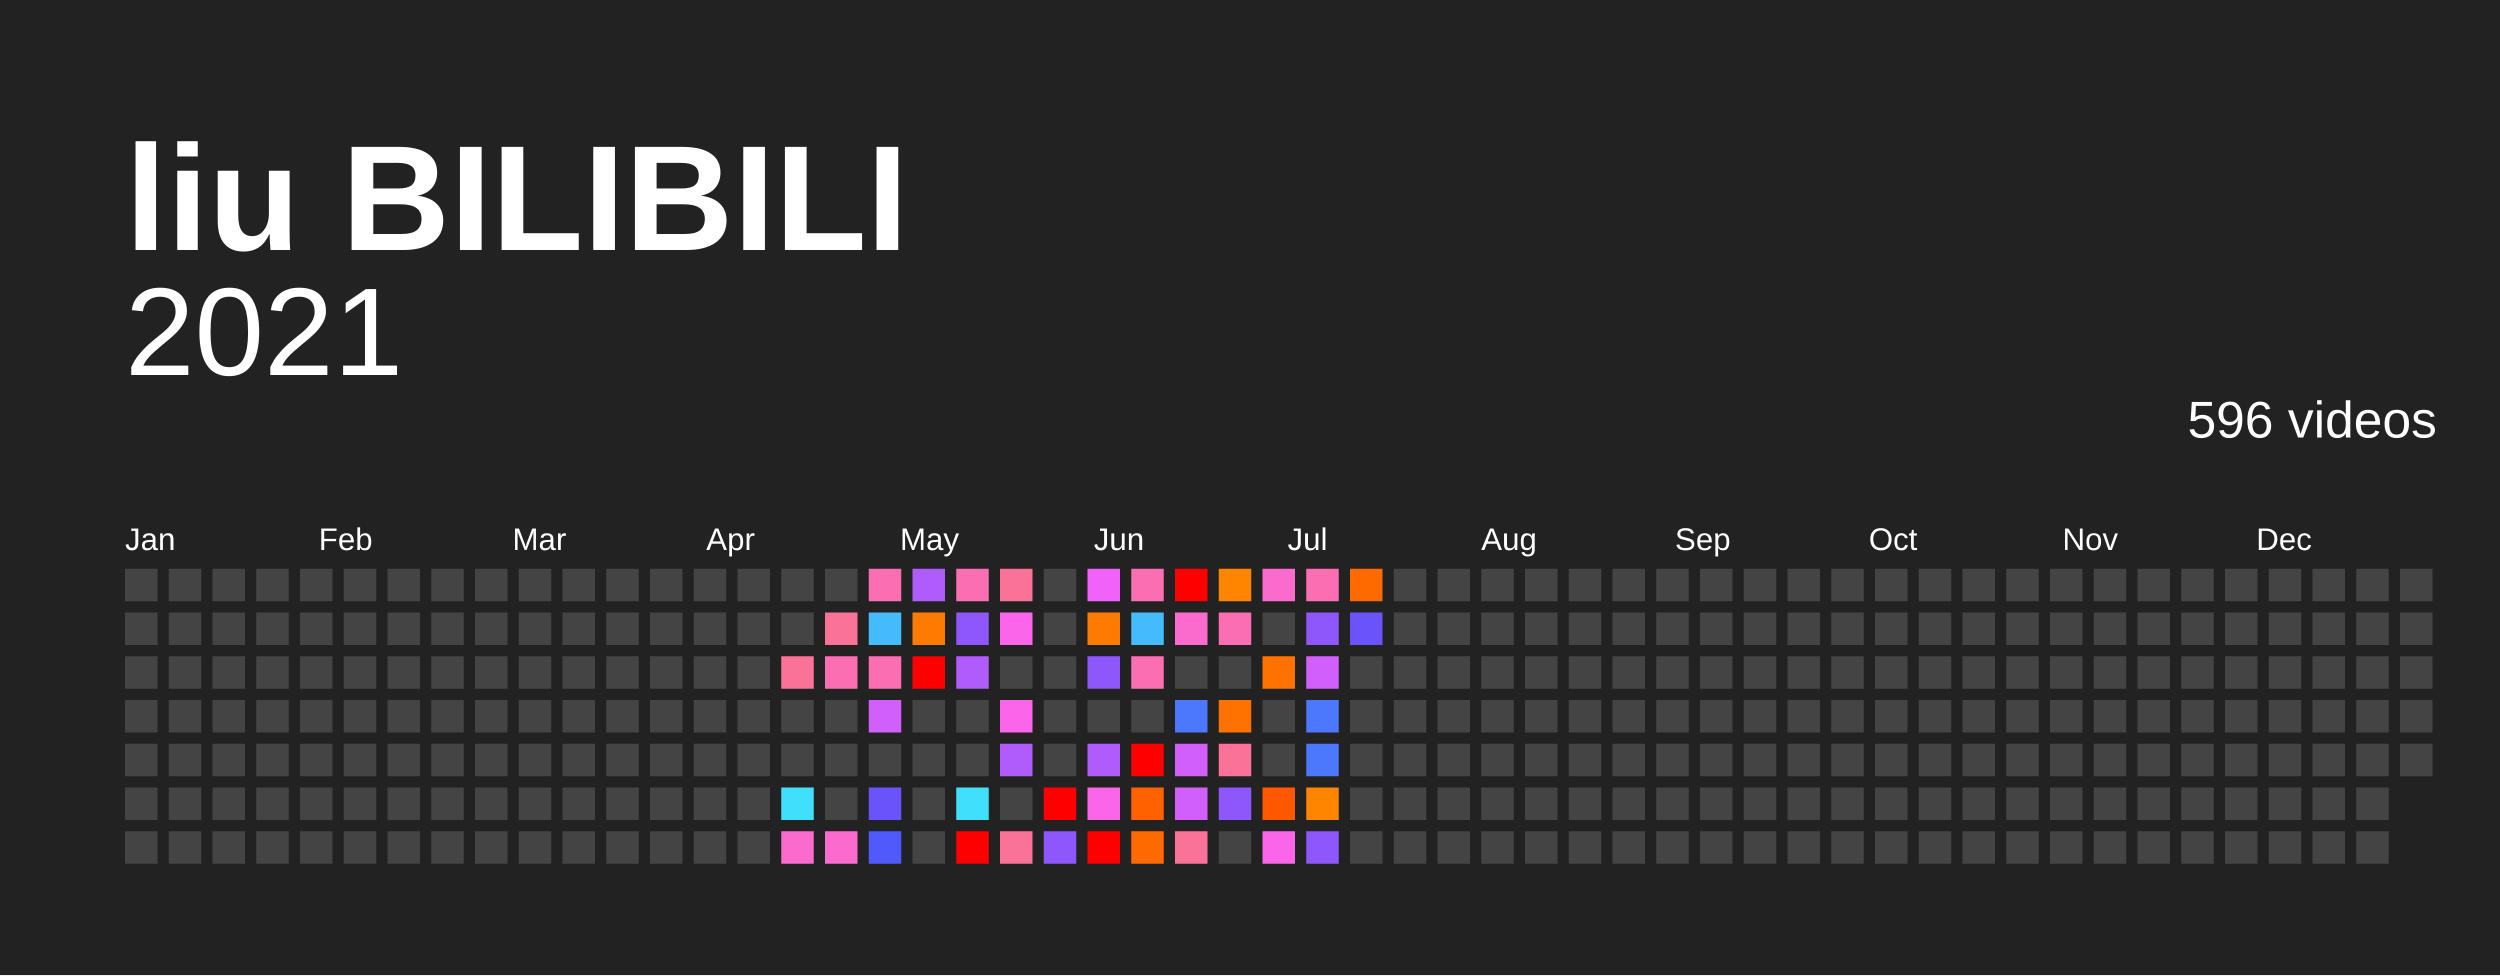
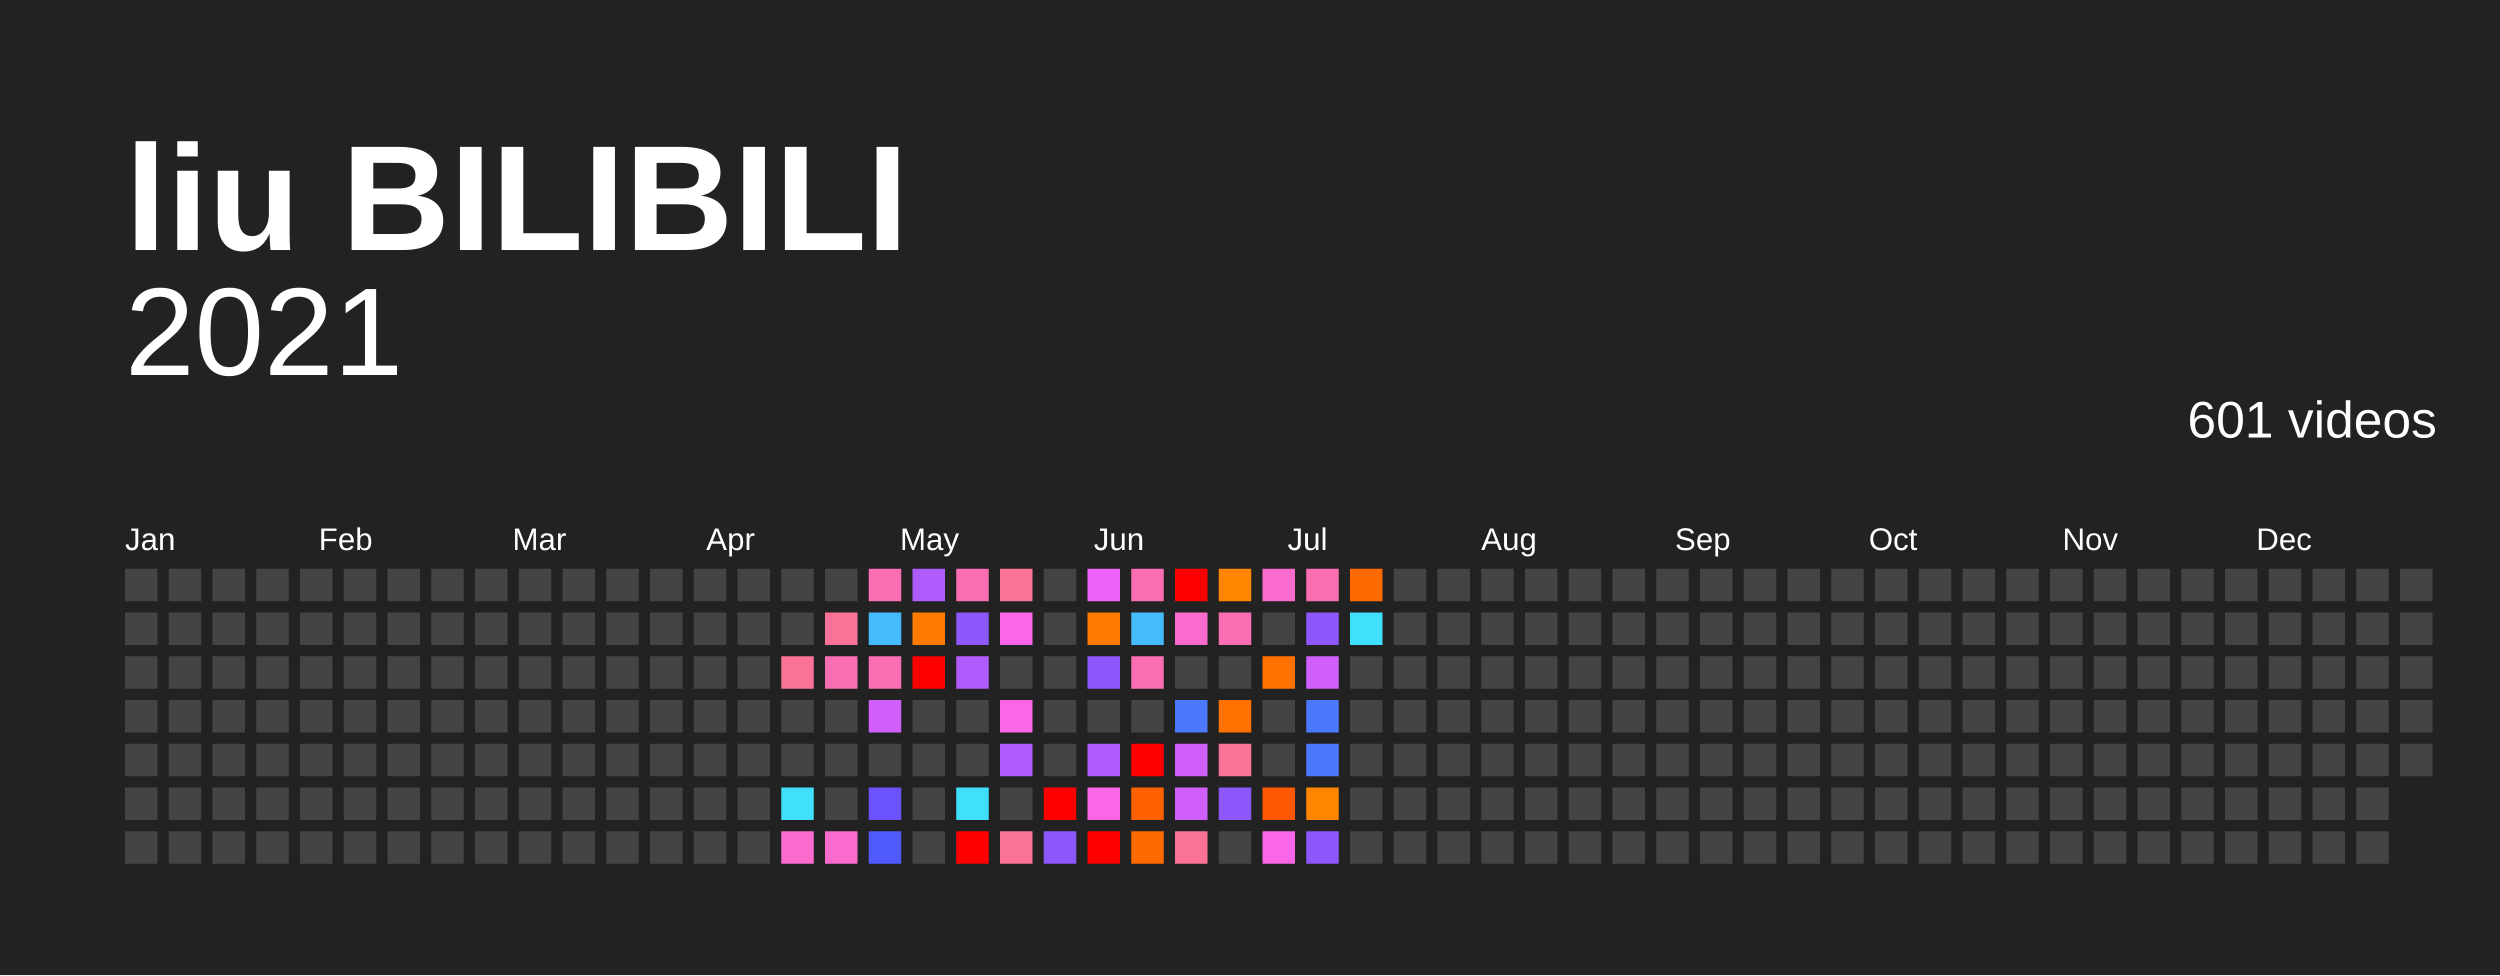
<svg xmlns="http://www.w3.org/2000/svg" baseProfile="full" height="78mm" version="1.1" viewBox="0,0,200,78" width="200mm">
  <defs />
  <rect fill="#222222" height="78" width="200" x="0" y="0" />
  <text fill="#FFFFFF" style="font-size:12px; font-family:Arial; font-weight:bold;" x="10" y="20">liu BILIBILI</text>
  <text alignment-baseline="hanging" fill="#FFFFFF" style="font-size:10.0px; font-family:Arial;" x="10" y="30">2021</text>
-   <text alignment-baseline="hanging" fill="#FFFFFF" style="font-size:4.125px; font-family:Arial;" x="175" y="35">596 videos</text>
+   <text alignment-baseline="hanging" fill="#FFFFFF" style="font-size:4.125px; font-family:Arial;" x="175" y="35">601 videos</text>
  <text fill="#FFFFFF" style="font-size:2.5px; font-family:Arial" x="10.0" y="44">Jan</text>
  <text fill="#FFFFFF" style="font-size:2.5px; font-family:Arial" x="25.5" y="44">Feb</text>
  <text fill="#FFFFFF" style="font-size:2.5px; font-family:Arial" x="41.0" y="44">Mar</text>
  <text fill="#FFFFFF" style="font-size:2.5px; font-family:Arial" x="56.5" y="44">Apr</text>
  <text fill="#FFFFFF" style="font-size:2.5px; font-family:Arial" x="72.0" y="44">May</text>
  <text fill="#FFFFFF" style="font-size:2.5px; font-family:Arial" x="87.5" y="44">Jun</text>
  <text fill="#FFFFFF" style="font-size:2.5px; font-family:Arial" x="103.0" y="44">Jul</text>
  <text fill="#FFFFFF" style="font-size:2.5px; font-family:Arial" x="118.5" y="44">Aug</text>
  <text fill="#FFFFFF" style="font-size:2.5px; font-family:Arial" x="134.0" y="44">Sep</text>
  <text fill="#FFFFFF" style="font-size:2.5px; font-family:Arial" x="149.5" y="44">Oct</text>
  <text fill="#FFFFFF" style="font-size:2.5px; font-family:Arial" x="165.0" y="44">Nov</text>
  <text fill="#FFFFFF" style="font-size:2.5px; font-family:Arial" x="180.5" y="44">Dec</text>
  <rect fill="#444444" height="2.6" width="2.6" x="10.0" y="45.5" />
  <rect fill="#444444" height="2.6" width="2.6" x="10.0" y="49.0" />
  <rect fill="#444444" height="2.6" width="2.6" x="10.0" y="52.5" />
  <rect fill="#444444" height="2.6" width="2.6" x="10.0" y="56.0" />
  <rect fill="#444444" height="2.6" width="2.6" x="10.0" y="59.5" />
  <rect fill="#444444" height="2.6" width="2.6" x="10.0" y="63.0" />
  <rect fill="#444444" height="2.6" width="2.6" x="10.0" y="66.5" />
  <rect fill="#444444" height="2.6" width="2.6" x="13.5" y="45.5" />
  <rect fill="#444444" height="2.6" width="2.6" x="13.5" y="49.0" />
  <rect fill="#444444" height="2.6" width="2.6" x="13.5" y="52.5" />
  <rect fill="#444444" height="2.6" width="2.6" x="13.5" y="56.0" />
  <rect fill="#444444" height="2.6" width="2.6" x="13.5" y="59.5" />
  <rect fill="#444444" height="2.6" width="2.6" x="13.5" y="63.0" />
  <rect fill="#444444" height="2.6" width="2.6" x="13.5" y="66.5" />
  <rect fill="#444444" height="2.6" width="2.6" x="17.0" y="45.5" />
  <rect fill="#444444" height="2.6" width="2.6" x="17.0" y="49.0" />
  <rect fill="#444444" height="2.6" width="2.6" x="17.0" y="52.5" />
  <rect fill="#444444" height="2.6" width="2.6" x="17.0" y="56.0" />
  <rect fill="#444444" height="2.6" width="2.6" x="17.0" y="59.5" />
  <rect fill="#444444" height="2.6" width="2.6" x="17.0" y="63.0" />
  <rect fill="#444444" height="2.6" width="2.6" x="17.0" y="66.5" />
  <rect fill="#444444" height="2.6" width="2.6" x="20.5" y="45.5" />
  <rect fill="#444444" height="2.6" width="2.6" x="20.5" y="49.0" />
  <rect fill="#444444" height="2.6" width="2.6" x="20.5" y="52.5" />
  <rect fill="#444444" height="2.6" width="2.6" x="20.5" y="56.0" />
  <rect fill="#444444" height="2.6" width="2.6" x="20.5" y="59.5" />
  <rect fill="#444444" height="2.6" width="2.6" x="20.5" y="63.0" />
  <rect fill="#444444" height="2.6" width="2.6" x="20.5" y="66.5" />
  <rect fill="#444444" height="2.6" width="2.6" x="24.0" y="45.5" />
  <rect fill="#444444" height="2.6" width="2.6" x="24.0" y="49.0" />
  <rect fill="#444444" height="2.6" width="2.6" x="24.0" y="52.5" />
  <rect fill="#444444" height="2.6" width="2.6" x="24.0" y="56.0" />
  <rect fill="#444444" height="2.6" width="2.6" x="24.0" y="59.5" />
  <rect fill="#444444" height="2.6" width="2.6" x="24.0" y="63.0" />
  <rect fill="#444444" height="2.6" width="2.6" x="24.0" y="66.5" />
  <rect fill="#444444" height="2.6" width="2.6" x="27.5" y="45.5" />
  <rect fill="#444444" height="2.6" width="2.6" x="27.5" y="49.0" />
  <rect fill="#444444" height="2.6" width="2.6" x="27.5" y="52.5" />
  <rect fill="#444444" height="2.6" width="2.6" x="27.5" y="56.0" />
  <rect fill="#444444" height="2.6" width="2.6" x="27.5" y="59.5" />
  <rect fill="#444444" height="2.6" width="2.6" x="27.5" y="63.0" />
  <rect fill="#444444" height="2.6" width="2.6" x="27.5" y="66.5" />
  <rect fill="#444444" height="2.6" width="2.6" x="31.0" y="45.5" />
  <rect fill="#444444" height="2.6" width="2.6" x="31.0" y="49.0" />
  <rect fill="#444444" height="2.6" width="2.6" x="31.0" y="52.5" />
  <rect fill="#444444" height="2.6" width="2.6" x="31.0" y="56.0" />
  <rect fill="#444444" height="2.6" width="2.6" x="31.0" y="59.5" />
  <rect fill="#444444" height="2.6" width="2.6" x="31.0" y="63.0" />
  <rect fill="#444444" height="2.6" width="2.6" x="31.0" y="66.5" />
  <rect fill="#444444" height="2.6" width="2.6" x="34.5" y="45.5" />
  <rect fill="#444444" height="2.6" width="2.6" x="34.5" y="49.0" />
  <rect fill="#444444" height="2.6" width="2.6" x="34.5" y="52.5" />
  <rect fill="#444444" height="2.6" width="2.6" x="34.5" y="56.0" />
  <rect fill="#444444" height="2.6" width="2.6" x="34.5" y="59.5" />
  <rect fill="#444444" height="2.6" width="2.6" x="34.5" y="63.0" />
  <rect fill="#444444" height="2.6" width="2.6" x="34.5" y="66.5" />
  <rect fill="#444444" height="2.6" width="2.6" x="38.0" y="45.5" />
  <rect fill="#444444" height="2.6" width="2.6" x="38.0" y="49.0" />
  <rect fill="#444444" height="2.6" width="2.6" x="38.0" y="52.5" />
  <rect fill="#444444" height="2.6" width="2.6" x="38.0" y="56.0" />
  <rect fill="#444444" height="2.6" width="2.6" x="38.0" y="59.5" />
  <rect fill="#444444" height="2.6" width="2.6" x="38.0" y="63.0" />
  <rect fill="#444444" height="2.6" width="2.6" x="38.0" y="66.5" />
  <rect fill="#444444" height="2.6" width="2.6" x="41.5" y="45.5" />
  <rect fill="#444444" height="2.6" width="2.6" x="41.5" y="49.0" />
  <rect fill="#444444" height="2.6" width="2.6" x="41.5" y="52.5" />
  <rect fill="#444444" height="2.6" width="2.6" x="41.5" y="56.0" />
  <rect fill="#444444" height="2.6" width="2.6" x="41.5" y="59.5" />
  <rect fill="#444444" height="2.6" width="2.6" x="41.5" y="63.0" />
  <rect fill="#444444" height="2.6" width="2.6" x="41.5" y="66.5" />
  <rect fill="#444444" height="2.6" width="2.6" x="45.0" y="45.5" />
  <rect fill="#444444" height="2.6" width="2.6" x="45.0" y="49.0" />
  <rect fill="#444444" height="2.6" width="2.6" x="45.0" y="52.5" />
  <rect fill="#444444" height="2.6" width="2.6" x="45.0" y="56.0" />
  <rect fill="#444444" height="2.6" width="2.6" x="45.0" y="59.5" />
  <rect fill="#444444" height="2.6" width="2.6" x="45.0" y="63.0" />
  <rect fill="#444444" height="2.6" width="2.6" x="45.0" y="66.5" />
  <rect fill="#444444" height="2.6" width="2.6" x="48.5" y="45.5" />
  <rect fill="#444444" height="2.6" width="2.6" x="48.5" y="49.0" />
  <rect fill="#444444" height="2.6" width="2.6" x="48.5" y="52.5" />
  <rect fill="#444444" height="2.6" width="2.6" x="48.5" y="56.0" />
  <rect fill="#444444" height="2.6" width="2.6" x="48.5" y="59.5" />
  <rect fill="#444444" height="2.6" width="2.6" x="48.5" y="63.0" />
  <rect fill="#444444" height="2.6" width="2.6" x="48.5" y="66.5" />
  <rect fill="#444444" height="2.6" width="2.6" x="52.0" y="45.5" />
  <rect fill="#444444" height="2.6" width="2.6" x="52.0" y="49.0" />
  <rect fill="#444444" height="2.6" width="2.6" x="52.0" y="52.5" />
  <rect fill="#444444" height="2.6" width="2.6" x="52.0" y="56.0" />
  <rect fill="#444444" height="2.6" width="2.6" x="52.0" y="59.5" />
  <rect fill="#444444" height="2.6" width="2.6" x="52.0" y="63.0" />
  <rect fill="#444444" height="2.6" width="2.6" x="52.0" y="66.5" />
  <rect fill="#444444" height="2.6" width="2.6" x="55.5" y="45.5" />
  <rect fill="#444444" height="2.6" width="2.6" x="55.5" y="49.0" />
  <rect fill="#444444" height="2.6" width="2.6" x="55.5" y="52.5" />
  <rect fill="#444444" height="2.6" width="2.6" x="55.5" y="56.0" />
  <rect fill="#444444" height="2.6" width="2.6" x="55.5" y="59.5" />
  <rect fill="#444444" height="2.6" width="2.6" x="55.5" y="63.0" />
  <rect fill="#444444" height="2.6" width="2.6" x="55.5" y="66.5" />
  <rect fill="#444444" height="2.6" width="2.6" x="59.0" y="45.5" />
  <rect fill="#444444" height="2.6" width="2.6" x="59.0" y="49.0" />
  <rect fill="#444444" height="2.6" width="2.6" x="59.0" y="52.5" />
  <rect fill="#444444" height="2.6" width="2.6" x="59.0" y="56.0" />
  <rect fill="#444444" height="2.6" width="2.6" x="59.0" y="59.5" />
  <rect fill="#444444" height="2.6" width="2.6" x="59.0" y="63.0" />
  <rect fill="#444444" height="2.6" width="2.6" x="59.0" y="66.5" />
  <rect fill="#444444" height="2.6" width="2.6" x="62.5" y="45.5" />
  <rect fill="#444444" height="2.6" width="2.6" x="62.5" y="49.0" />
  <rect fill="#fb7299" height="2.6" width="2.6" x="62.5" y="52.5" />
  <rect fill="#444444" height="2.6" width="2.6" x="62.5" y="56.0" />
  <rect fill="#444444" height="2.6" width="2.6" x="62.5" y="59.5" />
  <rect fill="#40dffc" height="2.6" width="2.6" x="62.5" y="63.0" />
  <rect fill="#fb6acd" height="2.6" width="2.6" x="62.5" y="66.5" />
  <rect fill="#444444" height="2.6" width="2.6" x="66.0" y="45.5" />
  <rect fill="#fb7299" height="2.6" width="2.6" x="66.0" y="49.0" />
  <rect fill="#fb6eb2" height="2.6" width="2.6" x="66.0" y="52.5" />
  <rect fill="#444444" height="2.6" width="2.6" x="66.0" y="56.0" />
  <rect fill="#444444" height="2.6" width="2.6" x="66.0" y="59.5" />
  <rect fill="#444444" height="2.6" width="2.6" x="66.0" y="63.0" />
  <rect fill="#fb6acd" height="2.6" width="2.6" x="66.0" y="66.5" />
  <rect fill="#fb6eb2" height="2.6" width="2.6" x="69.5" y="45.5" />
  <rect fill="#44bbfc" height="2.6" width="2.6" x="69.5" y="49.0" />
  <rect fill="#fb6eb2" height="2.6" width="2.6" x="69.5" y="52.5" />
  <rect fill="#d15ffb" height="2.6" width="2.6" x="69.5" y="56.0" />
  <rect fill="#444444" height="2.6" width="2.6" x="69.5" y="59.5" />
  <rect fill="#6b53fb" height="2.6" width="2.6" x="69.5" y="63.0" />
  <rect fill="#4f59fc" height="2.6" width="2.6" x="69.5" y="66.5" />
  <rect fill="#b05bfb" height="2.6" width="2.6" x="73.0" y="45.5" />
  <rect fill="#ff7b00" height="2.6" width="2.6" x="73.0" y="49.0" />
  <rect fill="red" height="2.6" width="2.6" x="73.0" y="52.5" />
  <rect fill="#444444" height="2.6" width="2.6" x="73.0" y="56.0" />
  <rect fill="#444444" height="2.6" width="2.6" x="73.0" y="59.5" />
  <rect fill="#444444" height="2.6" width="2.6" x="73.0" y="63.0" />
  <rect fill="#444444" height="2.6" width="2.6" x="73.0" y="66.5" />
  <rect fill="#fb6eb2" height="2.6" width="2.6" x="76.5" y="45.5" />
  <rect fill="#8e57fb" height="2.6" width="2.6" x="76.5" y="49.0" />
  <rect fill="#b05bfb" height="2.6" width="2.6" x="76.5" y="52.5" />
  <rect fill="#444444" height="2.6" width="2.6" x="76.5" y="56.0" />
  <rect fill="#444444" height="2.6" width="2.6" x="76.5" y="59.5" />
  <rect fill="#40dffc" height="2.6" width="2.6" x="76.5" y="63.0" />
  <rect fill="red" height="2.6" width="2.6" x="76.5" y="66.5" />
  <rect fill="#fb7299" height="2.6" width="2.6" x="80.0" y="45.5" />
  <rect fill="#fb66e9" height="2.6" width="2.6" x="80.0" y="49.0" />
  <rect fill="#444444" height="2.6" width="2.6" x="80.0" y="52.5" />
  <rect fill="#fb66e9" height="2.6" width="2.6" x="80.0" y="56.0" />
  <rect fill="#b05bfb" height="2.6" width="2.6" x="80.0" y="59.5" />
  <rect fill="#444444" height="2.6" width="2.6" x="80.0" y="63.0" />
  <rect fill="#fb7299" height="2.6" width="2.6" x="80.0" y="66.5" />
  <rect fill="#444444" height="2.6" width="2.6" x="83.5" y="45.5" />
  <rect fill="#444444" height="2.6" width="2.6" x="83.5" y="49.0" />
  <rect fill="#444444" height="2.6" width="2.6" x="83.5" y="52.5" />
  <rect fill="#444444" height="2.6" width="2.6" x="83.5" y="56.0" />
  <rect fill="#444444" height="2.6" width="2.6" x="83.5" y="59.5" />
  <rect fill="red" height="2.6" width="2.6" x="83.5" y="63.0" />
  <rect fill="#8e57fb" height="2.6" width="2.6" x="83.5" y="66.5" />
  <rect fill="#f063fb" height="2.6" width="2.6" x="87.0" y="45.5" />
  <rect fill="#ff7b00" height="2.6" width="2.6" x="87.0" y="49.0" />
  <rect fill="#8e57fb" height="2.6" width="2.6" x="87.0" y="52.5" />
  <rect fill="#444444" height="2.6" width="2.6" x="87.0" y="56.0" />
  <rect fill="#b05bfb" height="2.6" width="2.6" x="87.0" y="59.5" />
  <rect fill="#fb66e9" height="2.6" width="2.6" x="87.0" y="63.0" />
  <rect fill="red" height="2.6" width="2.6" x="87.0" y="66.5" />
  <rect fill="#fb6eb2" height="2.6" width="2.6" x="90.5" y="45.5" />
  <rect fill="#44bbfc" height="2.6" width="2.6" x="90.5" y="49.0" />
  <rect fill="#fb6eb2" height="2.6" width="2.6" x="90.5" y="52.5" />
  <rect fill="#444444" height="2.6" width="2.6" x="90.5" y="56.0" />
  <rect fill="red" height="2.6" width="2.6" x="90.5" y="59.5" />
  <rect fill="#ff6100" height="2.6" width="2.6" x="90.5" y="63.0" />
  <rect fill="#ff6a00" height="2.6" width="2.6" x="90.5" y="66.5" />
  <rect fill="red" height="2.6" width="2.6" x="94.0" y="45.5" />
  <rect fill="#fb6acd" height="2.6" width="2.6" x="94.0" y="49.0" />
  <rect fill="#444444" height="2.6" width="2.6" x="94.0" y="52.5" />
  <rect fill="#4b78fc" height="2.6" width="2.6" x="94.0" y="56.0" />
  <rect fill="#d15ffb" height="2.6" width="2.6" x="94.0" y="59.5" />
  <rect fill="#d15ffb" height="2.6" width="2.6" x="94.0" y="63.0" />
  <rect fill="#fb7299" height="2.6" width="2.6" x="94.0" y="66.5" />
  <rect fill="#ff8400" height="2.6" width="2.6" x="97.5" y="45.5" />
  <rect fill="#fb6eb2" height="2.6" width="2.6" x="97.5" y="49.0" />
  <rect fill="#444444" height="2.6" width="2.6" x="97.5" y="52.5" />
  <rect fill="#ff7200" height="2.6" width="2.6" x="97.5" y="56.0" />
  <rect fill="#fb7299" height="2.6" width="2.6" x="97.5" y="59.5" />
  <rect fill="#8e57fb" height="2.6" width="2.6" x="97.5" y="63.0" />
  <rect fill="#444444" height="2.6" width="2.6" x="97.5" y="66.5" />
  <rect fill="#fb6acd" height="2.6" width="2.6" x="101.0" y="45.5" />
  <rect fill="#444444" height="2.6" width="2.6" x="101.0" y="49.0" />
  <rect fill="#ff7200" height="2.6" width="2.6" x="101.0" y="52.5" />
  <rect fill="#444444" height="2.6" width="2.6" x="101.0" y="56.0" />
  <rect fill="#444444" height="2.6" width="2.6" x="101.0" y="59.5" />
  <rect fill="#ff5800" height="2.6" width="2.6" x="101.0" y="63.0" />
  <rect fill="#fb66e9" height="2.6" width="2.6" x="101.0" y="66.5" />
  <rect fill="#fb6eb2" height="2.6" width="2.6" x="104.5" y="45.5" />
  <rect fill="#8e57fb" height="2.6" width="2.6" x="104.5" y="49.0" />
  <rect fill="#d15ffb" height="2.6" width="2.6" x="104.5" y="52.5" />
  <rect fill="#4b78fc" height="2.6" width="2.6" x="104.5" y="56.0" />
  <rect fill="#4b78fc" height="2.6" width="2.6" x="104.5" y="59.5" />
  <rect fill="#ff8400" height="2.6" width="2.6" x="104.5" y="63.0" />
  <rect fill="#8e57fb" height="2.6" width="2.6" x="104.5" y="66.5" />
  <rect fill="#ff6a00" height="2.6" width="2.6" x="108.0" y="45.5" />
-   <rect fill="#6b53fb" height="2.6" width="2.6" x="108.0" y="49.0" />
+   <rect fill="#40dffc" height="2.6" width="2.6" x="108.0" y="49.0" />
  <rect fill="#444444" height="2.6" width="2.6" x="108.0" y="52.5" />
  <rect fill="#444444" height="2.6" width="2.6" x="108.0" y="56.0" />
  <rect fill="#444444" height="2.6" width="2.6" x="108.0" y="59.5" />
  <rect fill="#444444" height="2.6" width="2.6" x="108.0" y="63.0" />
  <rect fill="#444444" height="2.6" width="2.6" x="108.0" y="66.5" />
  <rect fill="#444444" height="2.6" width="2.6" x="111.5" y="45.5" />
  <rect fill="#444444" height="2.6" width="2.6" x="111.5" y="49.0" />
  <rect fill="#444444" height="2.6" width="2.6" x="111.5" y="52.5" />
  <rect fill="#444444" height="2.6" width="2.6" x="111.5" y="56.0" />
  <rect fill="#444444" height="2.6" width="2.6" x="111.5" y="59.5" />
  <rect fill="#444444" height="2.6" width="2.6" x="111.5" y="63.0" />
  <rect fill="#444444" height="2.6" width="2.6" x="111.5" y="66.5" />
  <rect fill="#444444" height="2.6" width="2.6" x="115.0" y="45.5" />
  <rect fill="#444444" height="2.6" width="2.6" x="115.0" y="49.0" />
  <rect fill="#444444" height="2.6" width="2.6" x="115.0" y="52.5" />
  <rect fill="#444444" height="2.6" width="2.6" x="115.0" y="56.0" />
  <rect fill="#444444" height="2.6" width="2.6" x="115.0" y="59.5" />
  <rect fill="#444444" height="2.6" width="2.6" x="115.0" y="63.0" />
  <rect fill="#444444" height="2.6" width="2.6" x="115.0" y="66.5" />
  <rect fill="#444444" height="2.6" width="2.6" x="118.5" y="45.5" />
  <rect fill="#444444" height="2.6" width="2.6" x="118.5" y="49.0" />
  <rect fill="#444444" height="2.6" width="2.6" x="118.5" y="52.5" />
  <rect fill="#444444" height="2.6" width="2.6" x="118.5" y="56.0" />
  <rect fill="#444444" height="2.6" width="2.6" x="118.5" y="59.5" />
  <rect fill="#444444" height="2.6" width="2.6" x="118.5" y="63.0" />
  <rect fill="#444444" height="2.6" width="2.6" x="118.5" y="66.5" />
  <rect fill="#444444" height="2.6" width="2.6" x="122.0" y="45.5" />
  <rect fill="#444444" height="2.6" width="2.6" x="122.0" y="49.0" />
  <rect fill="#444444" height="2.6" width="2.6" x="122.0" y="52.5" />
  <rect fill="#444444" height="2.6" width="2.6" x="122.0" y="56.0" />
  <rect fill="#444444" height="2.6" width="2.6" x="122.0" y="59.5" />
  <rect fill="#444444" height="2.6" width="2.6" x="122.0" y="63.0" />
  <rect fill="#444444" height="2.6" width="2.6" x="122.0" y="66.5" />
  <rect fill="#444444" height="2.6" width="2.6" x="125.5" y="45.5" />
  <rect fill="#444444" height="2.6" width="2.6" x="125.5" y="49.0" />
  <rect fill="#444444" height="2.6" width="2.6" x="125.5" y="52.5" />
  <rect fill="#444444" height="2.6" width="2.6" x="125.5" y="56.0" />
  <rect fill="#444444" height="2.6" width="2.6" x="125.5" y="59.5" />
  <rect fill="#444444" height="2.6" width="2.6" x="125.5" y="63.0" />
  <rect fill="#444444" height="2.6" width="2.6" x="125.5" y="66.5" />
  <rect fill="#444444" height="2.6" width="2.6" x="129.0" y="45.5" />
  <rect fill="#444444" height="2.6" width="2.6" x="129.0" y="49.0" />
  <rect fill="#444444" height="2.6" width="2.6" x="129.0" y="52.5" />
  <rect fill="#444444" height="2.6" width="2.6" x="129.0" y="56.0" />
  <rect fill="#444444" height="2.6" width="2.6" x="129.0" y="59.5" />
  <rect fill="#444444" height="2.6" width="2.6" x="129.0" y="63.0" />
  <rect fill="#444444" height="2.6" width="2.6" x="129.0" y="66.5" />
  <rect fill="#444444" height="2.6" width="2.6" x="132.5" y="45.5" />
  <rect fill="#444444" height="2.6" width="2.6" x="132.5" y="49.0" />
  <rect fill="#444444" height="2.6" width="2.6" x="132.5" y="52.5" />
  <rect fill="#444444" height="2.6" width="2.6" x="132.5" y="56.0" />
  <rect fill="#444444" height="2.6" width="2.6" x="132.5" y="59.5" />
  <rect fill="#444444" height="2.6" width="2.6" x="132.5" y="63.0" />
  <rect fill="#444444" height="2.6" width="2.6" x="132.5" y="66.5" />
  <rect fill="#444444" height="2.6" width="2.6" x="136.0" y="45.5" />
  <rect fill="#444444" height="2.6" width="2.6" x="136.0" y="49.0" />
  <rect fill="#444444" height="2.6" width="2.6" x="136.0" y="52.5" />
  <rect fill="#444444" height="2.6" width="2.6" x="136.0" y="56.0" />
  <rect fill="#444444" height="2.6" width="2.6" x="136.0" y="59.5" />
  <rect fill="#444444" height="2.6" width="2.6" x="136.0" y="63.0" />
  <rect fill="#444444" height="2.6" width="2.6" x="136.0" y="66.5" />
  <rect fill="#444444" height="2.6" width="2.6" x="139.5" y="45.5" />
  <rect fill="#444444" height="2.6" width="2.6" x="139.5" y="49.0" />
  <rect fill="#444444" height="2.6" width="2.6" x="139.5" y="52.5" />
  <rect fill="#444444" height="2.6" width="2.6" x="139.5" y="56.0" />
  <rect fill="#444444" height="2.6" width="2.6" x="139.5" y="59.5" />
  <rect fill="#444444" height="2.6" width="2.6" x="139.5" y="63.0" />
  <rect fill="#444444" height="2.6" width="2.6" x="139.5" y="66.5" />
  <rect fill="#444444" height="2.6" width="2.6" x="143.0" y="45.5" />
  <rect fill="#444444" height="2.6" width="2.6" x="143.0" y="49.0" />
  <rect fill="#444444" height="2.6" width="2.6" x="143.0" y="52.5" />
  <rect fill="#444444" height="2.6" width="2.6" x="143.0" y="56.0" />
  <rect fill="#444444" height="2.6" width="2.6" x="143.0" y="59.5" />
  <rect fill="#444444" height="2.6" width="2.6" x="143.0" y="63.0" />
  <rect fill="#444444" height="2.6" width="2.6" x="143.0" y="66.5" />
  <rect fill="#444444" height="2.6" width="2.6" x="146.5" y="45.5" />
  <rect fill="#444444" height="2.6" width="2.6" x="146.5" y="49.0" />
  <rect fill="#444444" height="2.6" width="2.6" x="146.5" y="52.5" />
  <rect fill="#444444" height="2.6" width="2.6" x="146.5" y="56.0" />
  <rect fill="#444444" height="2.6" width="2.6" x="146.5" y="59.5" />
  <rect fill="#444444" height="2.6" width="2.6" x="146.5" y="63.0" />
  <rect fill="#444444" height="2.6" width="2.6" x="146.5" y="66.5" />
  <rect fill="#444444" height="2.6" width="2.6" x="150.0" y="45.5" />
  <rect fill="#444444" height="2.6" width="2.6" x="150.0" y="49.0" />
  <rect fill="#444444" height="2.6" width="2.6" x="150.0" y="52.5" />
  <rect fill="#444444" height="2.6" width="2.6" x="150.0" y="56.0" />
  <rect fill="#444444" height="2.6" width="2.6" x="150.0" y="59.5" />
  <rect fill="#444444" height="2.6" width="2.6" x="150.0" y="63.0" />
  <rect fill="#444444" height="2.6" width="2.6" x="150.0" y="66.5" />
  <rect fill="#444444" height="2.6" width="2.6" x="153.5" y="45.5" />
  <rect fill="#444444" height="2.6" width="2.6" x="153.5" y="49.0" />
  <rect fill="#444444" height="2.6" width="2.6" x="153.5" y="52.5" />
  <rect fill="#444444" height="2.6" width="2.6" x="153.5" y="56.0" />
  <rect fill="#444444" height="2.6" width="2.6" x="153.5" y="59.5" />
  <rect fill="#444444" height="2.6" width="2.6" x="153.5" y="63.0" />
  <rect fill="#444444" height="2.6" width="2.6" x="153.5" y="66.5" />
  <rect fill="#444444" height="2.6" width="2.6" x="157.0" y="45.5" />
  <rect fill="#444444" height="2.6" width="2.6" x="157.0" y="49.0" />
  <rect fill="#444444" height="2.6" width="2.6" x="157.0" y="52.5" />
  <rect fill="#444444" height="2.6" width="2.6" x="157.0" y="56.0" />
  <rect fill="#444444" height="2.6" width="2.6" x="157.0" y="59.5" />
  <rect fill="#444444" height="2.6" width="2.6" x="157.0" y="63.0" />
  <rect fill="#444444" height="2.6" width="2.6" x="157.0" y="66.5" />
  <rect fill="#444444" height="2.6" width="2.6" x="160.5" y="45.5" />
  <rect fill="#444444" height="2.6" width="2.6" x="160.5" y="49.0" />
  <rect fill="#444444" height="2.6" width="2.6" x="160.5" y="52.5" />
  <rect fill="#444444" height="2.6" width="2.6" x="160.5" y="56.0" />
  <rect fill="#444444" height="2.6" width="2.6" x="160.5" y="59.5" />
  <rect fill="#444444" height="2.6" width="2.6" x="160.5" y="63.0" />
  <rect fill="#444444" height="2.6" width="2.6" x="160.5" y="66.5" />
  <rect fill="#444444" height="2.6" width="2.6" x="164.0" y="45.5" />
  <rect fill="#444444" height="2.6" width="2.6" x="164.0" y="49.0" />
  <rect fill="#444444" height="2.6" width="2.6" x="164.0" y="52.5" />
  <rect fill="#444444" height="2.6" width="2.6" x="164.0" y="56.0" />
  <rect fill="#444444" height="2.6" width="2.6" x="164.0" y="59.5" />
  <rect fill="#444444" height="2.6" width="2.6" x="164.0" y="63.0" />
  <rect fill="#444444" height="2.6" width="2.6" x="164.0" y="66.5" />
  <rect fill="#444444" height="2.6" width="2.6" x="167.5" y="45.5" />
  <rect fill="#444444" height="2.6" width="2.6" x="167.5" y="49.0" />
  <rect fill="#444444" height="2.6" width="2.6" x="167.5" y="52.5" />
  <rect fill="#444444" height="2.6" width="2.6" x="167.5" y="56.0" />
  <rect fill="#444444" height="2.6" width="2.6" x="167.5" y="59.5" />
  <rect fill="#444444" height="2.6" width="2.6" x="167.5" y="63.0" />
  <rect fill="#444444" height="2.6" width="2.6" x="167.5" y="66.5" />
  <rect fill="#444444" height="2.6" width="2.6" x="171.0" y="45.5" />
  <rect fill="#444444" height="2.6" width="2.6" x="171.0" y="49.0" />
  <rect fill="#444444" height="2.6" width="2.6" x="171.0" y="52.5" />
  <rect fill="#444444" height="2.6" width="2.6" x="171.0" y="56.0" />
  <rect fill="#444444" height="2.6" width="2.6" x="171.0" y="59.5" />
  <rect fill="#444444" height="2.6" width="2.6" x="171.0" y="63.0" />
  <rect fill="#444444" height="2.6" width="2.6" x="171.0" y="66.5" />
  <rect fill="#444444" height="2.6" width="2.6" x="174.5" y="45.5" />
  <rect fill="#444444" height="2.6" width="2.6" x="174.5" y="49.0" />
  <rect fill="#444444" height="2.6" width="2.6" x="174.5" y="52.5" />
  <rect fill="#444444" height="2.6" width="2.6" x="174.5" y="56.0" />
  <rect fill="#444444" height="2.6" width="2.6" x="174.5" y="59.5" />
  <rect fill="#444444" height="2.6" width="2.6" x="174.5" y="63.0" />
  <rect fill="#444444" height="2.6" width="2.6" x="174.5" y="66.5" />
  <rect fill="#444444" height="2.6" width="2.6" x="178.0" y="45.5" />
  <rect fill="#444444" height="2.6" width="2.6" x="178.0" y="49.0" />
  <rect fill="#444444" height="2.6" width="2.6" x="178.0" y="52.5" />
  <rect fill="#444444" height="2.6" width="2.6" x="178.0" y="56.0" />
  <rect fill="#444444" height="2.6" width="2.6" x="178.0" y="59.5" />
  <rect fill="#444444" height="2.6" width="2.6" x="178.0" y="63.0" />
  <rect fill="#444444" height="2.6" width="2.6" x="178.0" y="66.5" />
  <rect fill="#444444" height="2.6" width="2.6" x="181.5" y="45.5" />
  <rect fill="#444444" height="2.6" width="2.6" x="181.5" y="49.0" />
  <rect fill="#444444" height="2.6" width="2.6" x="181.5" y="52.5" />
  <rect fill="#444444" height="2.6" width="2.6" x="181.5" y="56.0" />
  <rect fill="#444444" height="2.6" width="2.6" x="181.5" y="59.5" />
  <rect fill="#444444" height="2.6" width="2.6" x="181.5" y="63.0" />
  <rect fill="#444444" height="2.6" width="2.6" x="181.5" y="66.5" />
  <rect fill="#444444" height="2.6" width="2.6" x="185.0" y="45.5" />
  <rect fill="#444444" height="2.6" width="2.6" x="185.0" y="49.0" />
  <rect fill="#444444" height="2.6" width="2.6" x="185.0" y="52.5" />
  <rect fill="#444444" height="2.6" width="2.6" x="185.0" y="56.0" />
  <rect fill="#444444" height="2.6" width="2.6" x="185.0" y="59.5" />
  <rect fill="#444444" height="2.6" width="2.6" x="185.0" y="63.0" />
  <rect fill="#444444" height="2.6" width="2.6" x="185.0" y="66.5" />
  <rect fill="#444444" height="2.6" width="2.6" x="188.5" y="45.5" />
  <rect fill="#444444" height="2.6" width="2.6" x="188.5" y="49.0" />
  <rect fill="#444444" height="2.6" width="2.6" x="188.5" y="52.5" />
  <rect fill="#444444" height="2.6" width="2.6" x="188.5" y="56.0" />
  <rect fill="#444444" height="2.6" width="2.6" x="188.5" y="59.5" />
  <rect fill="#444444" height="2.6" width="2.6" x="188.5" y="63.0" />
  <rect fill="#444444" height="2.6" width="2.6" x="188.5" y="66.5" />
  <rect fill="#444444" height="2.6" width="2.6" x="192.0" y="45.5" />
  <rect fill="#444444" height="2.6" width="2.6" x="192.0" y="49.0" />
  <rect fill="#444444" height="2.6" width="2.6" x="192.0" y="52.5" />
  <rect fill="#444444" height="2.6" width="2.6" x="192.0" y="56.0" />
  <rect fill="#444444" height="2.6" width="2.6" x="192.0" y="59.5" />
</svg>
